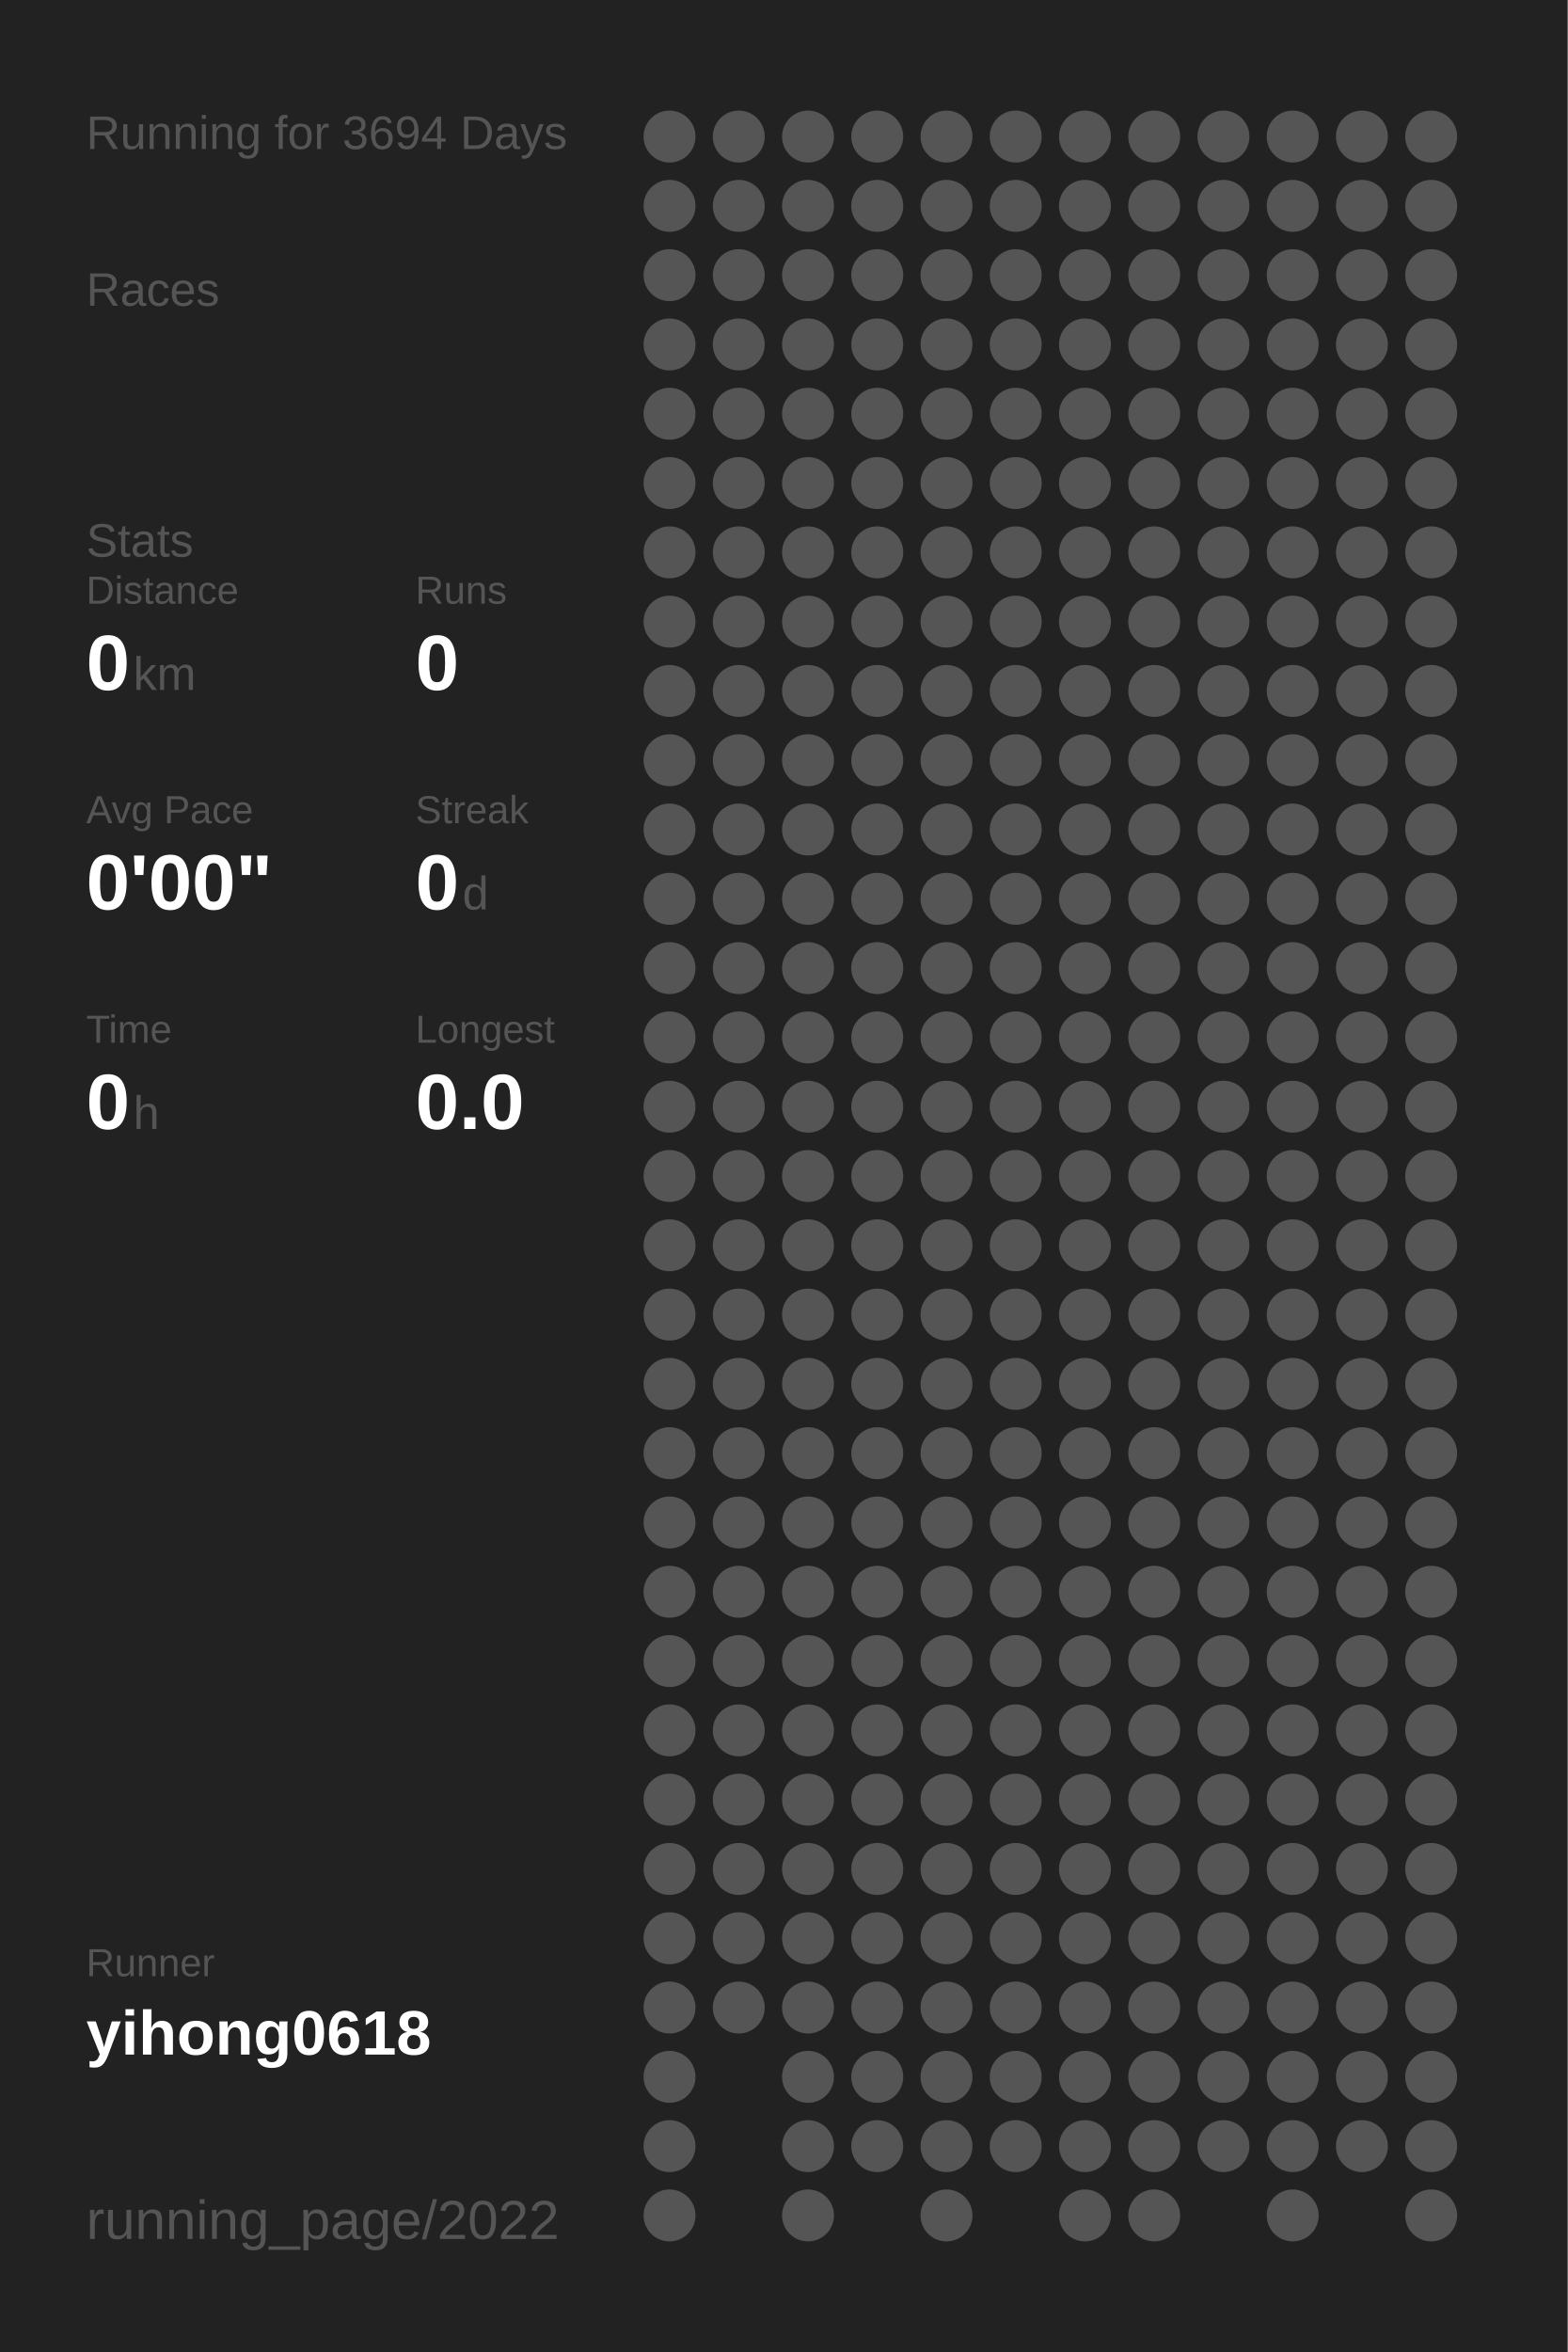
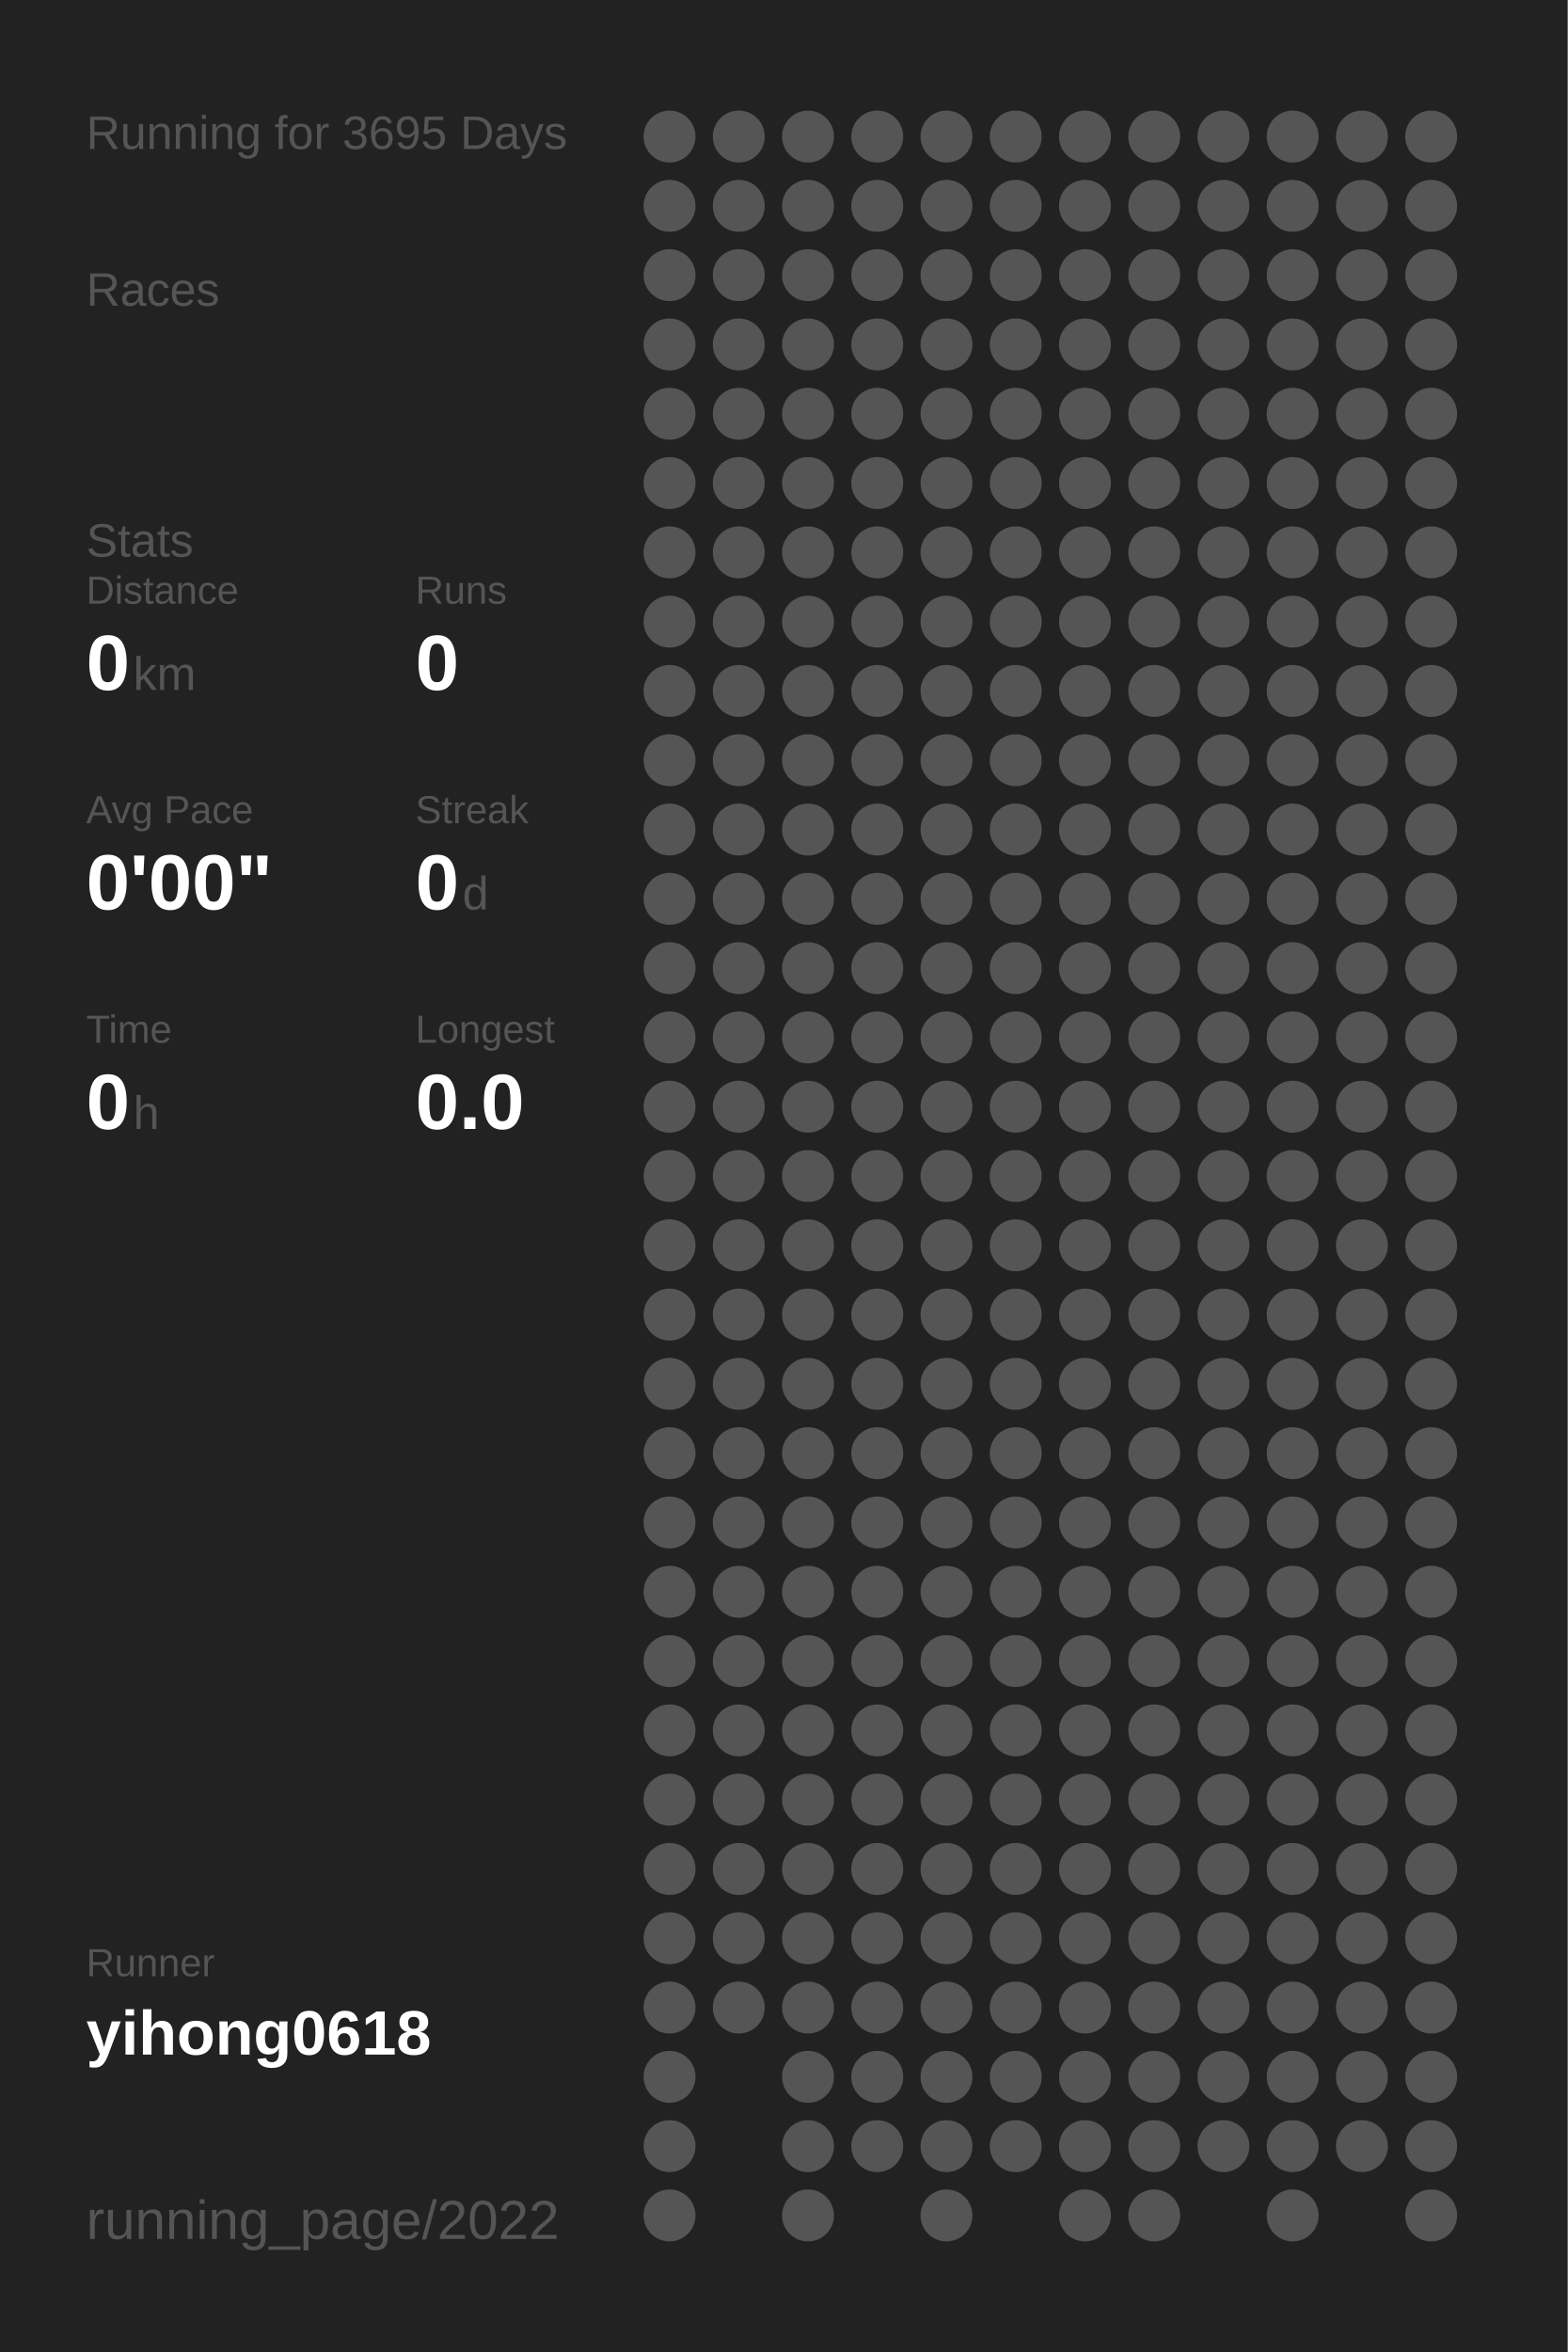
<svg xmlns="http://www.w3.org/2000/svg" baseProfile="full" height="300mm" version="1.1" viewBox="0,0,200,300" width="200mm">
  <defs />
  <rect fill="#222222" height="300" width="200" x="0" y="0" />
-   <text fill="#555555" style="font-size:6px; font-family:Arial;" x="11" y="19">Running for 3694 Days</text>
+   <text fill="#555555" style="font-size:6px; font-family:Arial;" x="11" y="19">Running for 3695 Days</text>
  <text fill="#555555" style="font-size:6px; font-family:Arial;" x="11" y="39">Races</text>
  <text fill="#555555" style="font-size:6px; font-family:Arial;" x="11" y="71">Stats</text>
  <text fill="#555555" style="font-size:5px; font-family:Arial;" x="11" y="77">Distance</text>
  <text fill="#FFFFFF" style="font-size:10px; font-family:Arial; font-weight:bold;" x="11" y="88">0</text>
  <text fill="#555555" style="font-size:6px; font-family:Arial;" x="17" y="88">km</text>
  <text fill="#555555" style="font-size:5px; font-family:Arial;" x="53" y="77">Runs</text>
  <text fill="#FFFFFF" style="font-size:10px; font-family:Arial; font-weight:bold;" x="53" y="88">0</text>
  <text fill="#555555" style="font-size:5px; font-family:Arial;" x="11" y="105">Avg Pace</text>
  <text fill="#FFFFFF" style="font-size:10px; font-family:Arial; font-weight:bold;" x="11" y="116">0'00"</text>
  <text fill="#555555" style="font-size:5px; font-family:Arial;" x="53" y="105">Streak</text>
  <text fill="#FFFFFF" style="font-size:10px; font-family:Arial; font-weight:bold;" x="53" y="116">0</text>
  <text fill="#555555" style="font-size:6px; font-family:Arial;" x="59" y="116">d</text>
  <text fill="#555555" style="font-size:5px; font-family:Arial;" x="11" y="133">Time</text>
  <text fill="#FFFFFF" style="font-size:10px; font-family:Arial; font-weight:bold;" x="11" y="144">0</text>
  <text fill="#555555" style="font-size:6px; font-family:Arial;" x="17" y="144">h</text>
  <text fill="#555555" style="font-size:5px; font-family:Arial;" x="53" y="133">Longest</text>
  <text fill="#FFFFFF" style="font-size:10px; font-family:Arial; font-weight:bold;" x="53" y="144">0.0</text>
  <text fill="#555555" style="font-size:5px; font-family:Arial;" x="11" y="252.065">Runner</text>
  <text fill="#FFFFFF" style="font-size:8px; font-family:Arial; font-weight:bold;" x="11" y="262.065">yihong0618</text>
  <text fill="#555555" style="font-size:7px; font-family:Arial;" x="11" y="285.581">running_page/2022</text>
  <circle cx="85.417" cy="17.419" fill="#555555" r="3.312" />
  <circle cx="85.417" cy="26.258" fill="#555555" r="3.312" />
  <circle cx="85.417" cy="35.097" fill="#555555" r="3.312" />
  <circle cx="85.417" cy="43.935" fill="#555555" r="3.312" />
  <circle cx="85.417" cy="52.774" fill="#555555" r="3.312" />
  <circle cx="85.417" cy="61.613" fill="#555555" r="3.312" />
  <circle cx="85.417" cy="70.452" fill="#555555" r="3.312" />
  <circle cx="85.417" cy="79.29" fill="#555555" r="3.312" />
  <circle cx="85.417" cy="88.129" fill="#555555" r="3.312" />
  <circle cx="85.417" cy="96.968" fill="#555555" r="3.312" />
  <circle cx="85.417" cy="105.806" fill="#555555" r="3.312" />
  <circle cx="85.417" cy="114.645" fill="#555555" r="3.312" />
  <circle cx="85.417" cy="123.484" fill="#555555" r="3.312" />
  <circle cx="85.417" cy="132.323" fill="#555555" r="3.312" />
  <circle cx="85.417" cy="141.161" fill="#555555" r="3.312" />
  <circle cx="85.417" cy="150" fill="#555555" r="3.312" />
  <circle cx="85.417" cy="158.839" fill="#555555" r="3.312" />
  <circle cx="85.417" cy="167.677" fill="#555555" r="3.312" />
  <circle cx="85.417" cy="176.516" fill="#555555" r="3.312" />
  <circle cx="85.417" cy="185.355" fill="#555555" r="3.312" />
  <circle cx="85.417" cy="194.194" fill="#555555" r="3.312" />
  <circle cx="85.417" cy="203.032" fill="#555555" r="3.312" />
  <circle cx="85.417" cy="211.871" fill="#555555" r="3.312" />
  <circle cx="85.417" cy="220.71" fill="#555555" r="3.312" />
  <circle cx="85.417" cy="229.548" fill="#555555" r="3.312" />
  <circle cx="85.417" cy="238.387" fill="#555555" r="3.312" />
  <circle cx="85.417" cy="247.226" fill="#555555" r="3.312" />
  <circle cx="85.417" cy="256.065" fill="#555555" r="3.312" />
  <circle cx="85.417" cy="264.903" fill="#555555" r="3.312" />
  <circle cx="85.417" cy="273.742" fill="#555555" r="3.312" />
  <circle cx="85.417" cy="282.581" fill="#555555" r="3.312" />
  <circle cx="94.25" cy="17.419" fill="#555555" r="3.312" />
  <circle cx="94.25" cy="26.258" fill="#555555" r="3.312" />
  <circle cx="94.25" cy="35.097" fill="#555555" r="3.312" />
  <circle cx="94.25" cy="43.935" fill="#555555" r="3.312" />
  <circle cx="94.25" cy="52.774" fill="#555555" r="3.312" />
  <circle cx="94.25" cy="61.613" fill="#555555" r="3.312" />
  <circle cx="94.25" cy="70.452" fill="#555555" r="3.312" />
  <circle cx="94.25" cy="79.29" fill="#555555" r="3.312" />
  <circle cx="94.25" cy="88.129" fill="#555555" r="3.312" />
  <circle cx="94.25" cy="96.968" fill="#555555" r="3.312" />
  <circle cx="94.25" cy="105.806" fill="#555555" r="3.312" />
  <circle cx="94.25" cy="114.645" fill="#555555" r="3.312" />
  <circle cx="94.25" cy="123.484" fill="#555555" r="3.312" />
  <circle cx="94.25" cy="132.323" fill="#555555" r="3.312" />
  <circle cx="94.25" cy="141.161" fill="#555555" r="3.312" />
  <circle cx="94.25" cy="150" fill="#555555" r="3.312" />
  <circle cx="94.25" cy="158.839" fill="#555555" r="3.312" />
  <circle cx="94.25" cy="167.677" fill="#555555" r="3.312" />
  <circle cx="94.25" cy="176.516" fill="#555555" r="3.312" />
  <circle cx="94.25" cy="185.355" fill="#555555" r="3.312" />
  <circle cx="94.25" cy="194.194" fill="#555555" r="3.312" />
  <circle cx="94.25" cy="203.032" fill="#555555" r="3.312" />
  <circle cx="94.25" cy="211.871" fill="#555555" r="3.312" />
  <circle cx="94.25" cy="220.71" fill="#555555" r="3.312" />
  <circle cx="94.25" cy="229.548" fill="#555555" r="3.312" />
  <circle cx="94.25" cy="238.387" fill="#555555" r="3.312" />
  <circle cx="94.25" cy="247.226" fill="#555555" r="3.312" />
  <circle cx="94.25" cy="256.065" fill="#555555" r="3.312" />
  <circle cx="103.083" cy="17.419" fill="#555555" r="3.312" />
  <circle cx="103.083" cy="26.258" fill="#555555" r="3.312" />
  <circle cx="103.083" cy="35.097" fill="#555555" r="3.312" />
  <circle cx="103.083" cy="43.935" fill="#555555" r="3.312" />
  <circle cx="103.083" cy="52.774" fill="#555555" r="3.312" />
  <circle cx="103.083" cy="61.613" fill="#555555" r="3.312" />
  <circle cx="103.083" cy="70.452" fill="#555555" r="3.312" />
  <circle cx="103.083" cy="79.29" fill="#555555" r="3.312" />
  <circle cx="103.083" cy="88.129" fill="#555555" r="3.312" />
  <circle cx="103.083" cy="96.968" fill="#555555" r="3.312" />
  <circle cx="103.083" cy="105.806" fill="#555555" r="3.312" />
  <circle cx="103.083" cy="114.645" fill="#555555" r="3.312" />
  <circle cx="103.083" cy="123.484" fill="#555555" r="3.312" />
  <circle cx="103.083" cy="132.323" fill="#555555" r="3.312" />
  <circle cx="103.083" cy="141.161" fill="#555555" r="3.312" />
  <circle cx="103.083" cy="150" fill="#555555" r="3.312" />
  <circle cx="103.083" cy="158.839" fill="#555555" r="3.312" />
  <circle cx="103.083" cy="167.677" fill="#555555" r="3.312" />
  <circle cx="103.083" cy="176.516" fill="#555555" r="3.312" />
  <circle cx="103.083" cy="185.355" fill="#555555" r="3.312" />
  <circle cx="103.083" cy="194.194" fill="#555555" r="3.312" />
  <circle cx="103.083" cy="203.032" fill="#555555" r="3.312" />
  <circle cx="103.083" cy="211.871" fill="#555555" r="3.312" />
  <circle cx="103.083" cy="220.71" fill="#555555" r="3.312" />
  <circle cx="103.083" cy="229.548" fill="#555555" r="3.312" />
  <circle cx="103.083" cy="238.387" fill="#555555" r="3.312" />
  <circle cx="103.083" cy="247.226" fill="#555555" r="3.312" />
  <circle cx="103.083" cy="256.065" fill="#555555" r="3.312" />
  <circle cx="103.083" cy="264.903" fill="#555555" r="3.312" />
  <circle cx="103.083" cy="273.742" fill="#555555" r="3.312" />
  <circle cx="103.083" cy="282.581" fill="#555555" r="3.312" />
  <circle cx="111.917" cy="17.419" fill="#555555" r="3.312" />
  <circle cx="111.917" cy="26.258" fill="#555555" r="3.312" />
  <circle cx="111.917" cy="35.097" fill="#555555" r="3.312" />
  <circle cx="111.917" cy="43.935" fill="#555555" r="3.312" />
  <circle cx="111.917" cy="52.774" fill="#555555" r="3.312" />
  <circle cx="111.917" cy="61.613" fill="#555555" r="3.312" />
  <circle cx="111.917" cy="70.452" fill="#555555" r="3.312" />
  <circle cx="111.917" cy="79.29" fill="#555555" r="3.312" />
  <circle cx="111.917" cy="88.129" fill="#555555" r="3.312" />
  <circle cx="111.917" cy="96.968" fill="#555555" r="3.312" />
  <circle cx="111.917" cy="105.806" fill="#555555" r="3.312" />
  <circle cx="111.917" cy="114.645" fill="#555555" r="3.312" />
  <circle cx="111.917" cy="123.484" fill="#555555" r="3.312" />
  <circle cx="111.917" cy="132.323" fill="#555555" r="3.312" />
  <circle cx="111.917" cy="141.161" fill="#555555" r="3.312" />
  <circle cx="111.917" cy="150" fill="#555555" r="3.312" />
  <circle cx="111.917" cy="158.839" fill="#555555" r="3.312" />
  <circle cx="111.917" cy="167.677" fill="#555555" r="3.312" />
  <circle cx="111.917" cy="176.516" fill="#555555" r="3.312" />
  <circle cx="111.917" cy="185.355" fill="#555555" r="3.312" />
  <circle cx="111.917" cy="194.194" fill="#555555" r="3.312" />
  <circle cx="111.917" cy="203.032" fill="#555555" r="3.312" />
  <circle cx="111.917" cy="211.871" fill="#555555" r="3.312" />
  <circle cx="111.917" cy="220.71" fill="#555555" r="3.312" />
  <circle cx="111.917" cy="229.548" fill="#555555" r="3.312" />
  <circle cx="111.917" cy="238.387" fill="#555555" r="3.312" />
  <circle cx="111.917" cy="247.226" fill="#555555" r="3.312" />
  <circle cx="111.917" cy="256.065" fill="#555555" r="3.312" />
  <circle cx="111.917" cy="264.903" fill="#555555" r="3.312" />
  <circle cx="111.917" cy="273.742" fill="#555555" r="3.312" />
  <circle cx="120.75" cy="17.419" fill="#555555" r="3.312" />
  <circle cx="120.75" cy="26.258" fill="#555555" r="3.312" />
  <circle cx="120.75" cy="35.097" fill="#555555" r="3.312" />
  <circle cx="120.75" cy="43.935" fill="#555555" r="3.312" />
  <circle cx="120.75" cy="52.774" fill="#555555" r="3.312" />
  <circle cx="120.75" cy="61.613" fill="#555555" r="3.312" />
  <circle cx="120.75" cy="70.452" fill="#555555" r="3.312" />
  <circle cx="120.75" cy="79.29" fill="#555555" r="3.312" />
  <circle cx="120.75" cy="88.129" fill="#555555" r="3.312" />
  <circle cx="120.75" cy="96.968" fill="#555555" r="3.312" />
  <circle cx="120.75" cy="105.806" fill="#555555" r="3.312" />
  <circle cx="120.75" cy="114.645" fill="#555555" r="3.312" />
  <circle cx="120.75" cy="123.484" fill="#555555" r="3.312" />
  <circle cx="120.75" cy="132.323" fill="#555555" r="3.312" />
  <circle cx="120.75" cy="141.161" fill="#555555" r="3.312" />
  <circle cx="120.75" cy="150" fill="#555555" r="3.312" />
  <circle cx="120.75" cy="158.839" fill="#555555" r="3.312" />
  <circle cx="120.75" cy="167.677" fill="#555555" r="3.312" />
  <circle cx="120.75" cy="176.516" fill="#555555" r="3.312" />
  <circle cx="120.75" cy="185.355" fill="#555555" r="3.312" />
  <circle cx="120.75" cy="194.194" fill="#555555" r="3.312" />
  <circle cx="120.75" cy="203.032" fill="#555555" r="3.312" />
  <circle cx="120.75" cy="211.871" fill="#555555" r="3.312" />
  <circle cx="120.75" cy="220.71" fill="#555555" r="3.312" />
  <circle cx="120.75" cy="229.548" fill="#555555" r="3.312" />
  <circle cx="120.75" cy="238.387" fill="#555555" r="3.312" />
  <circle cx="120.75" cy="247.226" fill="#555555" r="3.312" />
  <circle cx="120.75" cy="256.065" fill="#555555" r="3.312" />
  <circle cx="120.75" cy="264.903" fill="#555555" r="3.312" />
  <circle cx="120.75" cy="273.742" fill="#555555" r="3.312" />
  <circle cx="120.75" cy="282.581" fill="#555555" r="3.312" />
  <circle cx="129.583" cy="17.419" fill="#555555" r="3.312" />
  <circle cx="129.583" cy="26.258" fill="#555555" r="3.312" />
  <circle cx="129.583" cy="35.097" fill="#555555" r="3.312" />
  <circle cx="129.583" cy="43.935" fill="#555555" r="3.312" />
  <circle cx="129.583" cy="52.774" fill="#555555" r="3.312" />
  <circle cx="129.583" cy="61.613" fill="#555555" r="3.312" />
  <circle cx="129.583" cy="70.452" fill="#555555" r="3.312" />
  <circle cx="129.583" cy="79.29" fill="#555555" r="3.312" />
  <circle cx="129.583" cy="88.129" fill="#555555" r="3.312" />
  <circle cx="129.583" cy="96.968" fill="#555555" r="3.312" />
  <circle cx="129.583" cy="105.806" fill="#555555" r="3.312" />
  <circle cx="129.583" cy="114.645" fill="#555555" r="3.312" />
  <circle cx="129.583" cy="123.484" fill="#555555" r="3.312" />
  <circle cx="129.583" cy="132.323" fill="#555555" r="3.312" />
  <circle cx="129.583" cy="141.161" fill="#555555" r="3.312" />
  <circle cx="129.583" cy="150" fill="#555555" r="3.312" />
  <circle cx="129.583" cy="158.839" fill="#555555" r="3.312" />
  <circle cx="129.583" cy="167.677" fill="#555555" r="3.312" />
  <circle cx="129.583" cy="176.516" fill="#555555" r="3.312" />
  <circle cx="129.583" cy="185.355" fill="#555555" r="3.312" />
  <circle cx="129.583" cy="194.194" fill="#555555" r="3.312" />
  <circle cx="129.583" cy="203.032" fill="#555555" r="3.312" />
  <circle cx="129.583" cy="211.871" fill="#555555" r="3.312" />
  <circle cx="129.583" cy="220.71" fill="#555555" r="3.312" />
  <circle cx="129.583" cy="229.548" fill="#555555" r="3.312" />
  <circle cx="129.583" cy="238.387" fill="#555555" r="3.312" />
  <circle cx="129.583" cy="247.226" fill="#555555" r="3.312" />
  <circle cx="129.583" cy="256.065" fill="#555555" r="3.312" />
  <circle cx="129.583" cy="264.903" fill="#555555" r="3.312" />
  <circle cx="129.583" cy="273.742" fill="#555555" r="3.312" />
  <circle cx="138.417" cy="17.419" fill="#555555" r="3.312" />
  <circle cx="138.417" cy="26.258" fill="#555555" r="3.312" />
  <circle cx="138.417" cy="35.097" fill="#555555" r="3.312" />
  <circle cx="138.417" cy="43.935" fill="#555555" r="3.312" />
  <circle cx="138.417" cy="52.774" fill="#555555" r="3.312" />
  <circle cx="138.417" cy="61.613" fill="#555555" r="3.312" />
  <circle cx="138.417" cy="70.452" fill="#555555" r="3.312" />
  <circle cx="138.417" cy="79.29" fill="#555555" r="3.312" />
  <circle cx="138.417" cy="88.129" fill="#555555" r="3.312" />
  <circle cx="138.417" cy="96.968" fill="#555555" r="3.312" />
  <circle cx="138.417" cy="105.806" fill="#555555" r="3.312" />
  <circle cx="138.417" cy="114.645" fill="#555555" r="3.312" />
  <circle cx="138.417" cy="123.484" fill="#555555" r="3.312" />
  <circle cx="138.417" cy="132.323" fill="#555555" r="3.312" />
  <circle cx="138.417" cy="141.161" fill="#555555" r="3.312" />
  <circle cx="138.417" cy="150" fill="#555555" r="3.312" />
  <circle cx="138.417" cy="158.839" fill="#555555" r="3.312" />
  <circle cx="138.417" cy="167.677" fill="#555555" r="3.312" />
  <circle cx="138.417" cy="176.516" fill="#555555" r="3.312" />
  <circle cx="138.417" cy="185.355" fill="#555555" r="3.312" />
  <circle cx="138.417" cy="194.194" fill="#555555" r="3.312" />
  <circle cx="138.417" cy="203.032" fill="#555555" r="3.312" />
  <circle cx="138.417" cy="211.871" fill="#555555" r="3.312" />
  <circle cx="138.417" cy="220.71" fill="#555555" r="3.312" />
  <circle cx="138.417" cy="229.548" fill="#555555" r="3.312" />
  <circle cx="138.417" cy="238.387" fill="#555555" r="3.312" />
  <circle cx="138.417" cy="247.226" fill="#555555" r="3.312" />
  <circle cx="138.417" cy="256.065" fill="#555555" r="3.312" />
  <circle cx="138.417" cy="264.903" fill="#555555" r="3.312" />
  <circle cx="138.417" cy="273.742" fill="#555555" r="3.312" />
  <circle cx="138.417" cy="282.581" fill="#555555" r="3.312" />
  <circle cx="147.25" cy="17.419" fill="#555555" r="3.312" />
  <circle cx="147.25" cy="26.258" fill="#555555" r="3.312" />
  <circle cx="147.25" cy="35.097" fill="#555555" r="3.312" />
  <circle cx="147.25" cy="43.935" fill="#555555" r="3.312" />
  <circle cx="147.25" cy="52.774" fill="#555555" r="3.312" />
  <circle cx="147.25" cy="61.613" fill="#555555" r="3.312" />
  <circle cx="147.25" cy="70.452" fill="#555555" r="3.312" />
  <circle cx="147.25" cy="79.29" fill="#555555" r="3.312" />
  <circle cx="147.25" cy="88.129" fill="#555555" r="3.312" />
  <circle cx="147.25" cy="96.968" fill="#555555" r="3.312" />
  <circle cx="147.25" cy="105.806" fill="#555555" r="3.312" />
  <circle cx="147.25" cy="114.645" fill="#555555" r="3.312" />
  <circle cx="147.25" cy="123.484" fill="#555555" r="3.312" />
  <circle cx="147.25" cy="132.323" fill="#555555" r="3.312" />
  <circle cx="147.25" cy="141.161" fill="#555555" r="3.312" />
  <circle cx="147.25" cy="150" fill="#555555" r="3.312" />
  <circle cx="147.25" cy="158.839" fill="#555555" r="3.312" />
  <circle cx="147.25" cy="167.677" fill="#555555" r="3.312" />
  <circle cx="147.25" cy="176.516" fill="#555555" r="3.312" />
  <circle cx="147.25" cy="185.355" fill="#555555" r="3.312" />
  <circle cx="147.25" cy="194.194" fill="#555555" r="3.312" />
  <circle cx="147.25" cy="203.032" fill="#555555" r="3.312" />
  <circle cx="147.25" cy="211.871" fill="#555555" r="3.312" />
  <circle cx="147.25" cy="220.71" fill="#555555" r="3.312" />
  <circle cx="147.25" cy="229.548" fill="#555555" r="3.312" />
  <circle cx="147.25" cy="238.387" fill="#555555" r="3.312" />
  <circle cx="147.25" cy="247.226" fill="#555555" r="3.312" />
  <circle cx="147.25" cy="256.065" fill="#555555" r="3.312" />
  <circle cx="147.25" cy="264.903" fill="#555555" r="3.312" />
  <circle cx="147.25" cy="273.742" fill="#555555" r="3.312" />
  <circle cx="147.25" cy="282.581" fill="#555555" r="3.312" />
  <circle cx="156.083" cy="17.419" fill="#555555" r="3.312" />
  <circle cx="156.083" cy="26.258" fill="#555555" r="3.312" />
  <circle cx="156.083" cy="35.097" fill="#555555" r="3.312" />
  <circle cx="156.083" cy="43.935" fill="#555555" r="3.312" />
  <circle cx="156.083" cy="52.774" fill="#555555" r="3.312" />
  <circle cx="156.083" cy="61.613" fill="#555555" r="3.312" />
  <circle cx="156.083" cy="70.452" fill="#555555" r="3.312" />
  <circle cx="156.083" cy="79.29" fill="#555555" r="3.312" />
  <circle cx="156.083" cy="88.129" fill="#555555" r="3.312" />
  <circle cx="156.083" cy="96.968" fill="#555555" r="3.312" />
  <circle cx="156.083" cy="105.806" fill="#555555" r="3.312" />
  <circle cx="156.083" cy="114.645" fill="#555555" r="3.312" />
  <circle cx="156.083" cy="123.484" fill="#555555" r="3.312" />
  <circle cx="156.083" cy="132.323" fill="#555555" r="3.312" />
  <circle cx="156.083" cy="141.161" fill="#555555" r="3.312" />
  <circle cx="156.083" cy="150" fill="#555555" r="3.312" />
  <circle cx="156.083" cy="158.839" fill="#555555" r="3.312" />
  <circle cx="156.083" cy="167.677" fill="#555555" r="3.312" />
  <circle cx="156.083" cy="176.516" fill="#555555" r="3.312" />
  <circle cx="156.083" cy="185.355" fill="#555555" r="3.312" />
  <circle cx="156.083" cy="194.194" fill="#555555" r="3.312" />
  <circle cx="156.083" cy="203.032" fill="#555555" r="3.312" />
  <circle cx="156.083" cy="211.871" fill="#555555" r="3.312" />
  <circle cx="156.083" cy="220.71" fill="#555555" r="3.312" />
  <circle cx="156.083" cy="229.548" fill="#555555" r="3.312" />
  <circle cx="156.083" cy="238.387" fill="#555555" r="3.312" />
  <circle cx="156.083" cy="247.226" fill="#555555" r="3.312" />
  <circle cx="156.083" cy="256.065" fill="#555555" r="3.312" />
  <circle cx="156.083" cy="264.903" fill="#555555" r="3.312" />
  <circle cx="156.083" cy="273.742" fill="#555555" r="3.312" />
  <circle cx="164.917" cy="17.419" fill="#555555" r="3.312" />
  <circle cx="164.917" cy="26.258" fill="#555555" r="3.312" />
  <circle cx="164.917" cy="35.097" fill="#555555" r="3.312" />
  <circle cx="164.917" cy="43.935" fill="#555555" r="3.312" />
  <circle cx="164.917" cy="52.774" fill="#555555" r="3.312" />
  <circle cx="164.917" cy="61.613" fill="#555555" r="3.312" />
  <circle cx="164.917" cy="70.452" fill="#555555" r="3.312" />
  <circle cx="164.917" cy="79.29" fill="#555555" r="3.312" />
  <circle cx="164.917" cy="88.129" fill="#555555" r="3.312" />
  <circle cx="164.917" cy="96.968" fill="#555555" r="3.312" />
  <circle cx="164.917" cy="105.806" fill="#555555" r="3.312" />
  <circle cx="164.917" cy="114.645" fill="#555555" r="3.312" />
  <circle cx="164.917" cy="123.484" fill="#555555" r="3.312" />
  <circle cx="164.917" cy="132.323" fill="#555555" r="3.312" />
  <circle cx="164.917" cy="141.161" fill="#555555" r="3.312" />
  <circle cx="164.917" cy="150" fill="#555555" r="3.312" />
  <circle cx="164.917" cy="158.839" fill="#555555" r="3.312" />
  <circle cx="164.917" cy="167.677" fill="#555555" r="3.312" />
  <circle cx="164.917" cy="176.516" fill="#555555" r="3.312" />
  <circle cx="164.917" cy="185.355" fill="#555555" r="3.312" />
  <circle cx="164.917" cy="194.194" fill="#555555" r="3.312" />
  <circle cx="164.917" cy="203.032" fill="#555555" r="3.312" />
  <circle cx="164.917" cy="211.871" fill="#555555" r="3.312" />
  <circle cx="164.917" cy="220.71" fill="#555555" r="3.312" />
  <circle cx="164.917" cy="229.548" fill="#555555" r="3.312" />
  <circle cx="164.917" cy="238.387" fill="#555555" r="3.312" />
  <circle cx="164.917" cy="247.226" fill="#555555" r="3.312" />
  <circle cx="164.917" cy="256.065" fill="#555555" r="3.312" />
  <circle cx="164.917" cy="264.903" fill="#555555" r="3.312" />
  <circle cx="164.917" cy="273.742" fill="#555555" r="3.312" />
  <circle cx="164.917" cy="282.581" fill="#555555" r="3.312" />
  <circle cx="173.75" cy="17.419" fill="#555555" r="3.312" />
  <circle cx="173.75" cy="26.258" fill="#555555" r="3.312" />
  <circle cx="173.75" cy="35.097" fill="#555555" r="3.312" />
  <circle cx="173.75" cy="43.935" fill="#555555" r="3.312" />
  <circle cx="173.75" cy="52.774" fill="#555555" r="3.312" />
  <circle cx="173.75" cy="61.613" fill="#555555" r="3.312" />
  <circle cx="173.75" cy="70.452" fill="#555555" r="3.312" />
  <circle cx="173.75" cy="79.29" fill="#555555" r="3.312" />
  <circle cx="173.75" cy="88.129" fill="#555555" r="3.312" />
  <circle cx="173.75" cy="96.968" fill="#555555" r="3.312" />
  <circle cx="173.75" cy="105.806" fill="#555555" r="3.312" />
  <circle cx="173.75" cy="114.645" fill="#555555" r="3.312" />
  <circle cx="173.75" cy="123.484" fill="#555555" r="3.312" />
  <circle cx="173.75" cy="132.323" fill="#555555" r="3.312" />
  <circle cx="173.75" cy="141.161" fill="#555555" r="3.312" />
  <circle cx="173.75" cy="150" fill="#555555" r="3.312" />
  <circle cx="173.75" cy="158.839" fill="#555555" r="3.312" />
  <circle cx="173.75" cy="167.677" fill="#555555" r="3.312" />
  <circle cx="173.75" cy="176.516" fill="#555555" r="3.312" />
  <circle cx="173.75" cy="185.355" fill="#555555" r="3.312" />
  <circle cx="173.75" cy="194.194" fill="#555555" r="3.312" />
  <circle cx="173.75" cy="203.032" fill="#555555" r="3.312" />
  <circle cx="173.75" cy="211.871" fill="#555555" r="3.312" />
  <circle cx="173.75" cy="220.71" fill="#555555" r="3.312" />
  <circle cx="173.75" cy="229.548" fill="#555555" r="3.312" />
  <circle cx="173.75" cy="238.387" fill="#555555" r="3.312" />
  <circle cx="173.75" cy="247.226" fill="#555555" r="3.312" />
  <circle cx="173.75" cy="256.065" fill="#555555" r="3.312" />
  <circle cx="173.75" cy="264.903" fill="#555555" r="3.312" />
  <circle cx="173.75" cy="273.742" fill="#555555" r="3.312" />
  <circle cx="182.583" cy="17.419" fill="#555555" r="3.312" />
  <circle cx="182.583" cy="26.258" fill="#555555" r="3.312" />
  <circle cx="182.583" cy="35.097" fill="#555555" r="3.312" />
  <circle cx="182.583" cy="43.935" fill="#555555" r="3.312" />
  <circle cx="182.583" cy="52.774" fill="#555555" r="3.312" />
  <circle cx="182.583" cy="61.613" fill="#555555" r="3.312" />
  <circle cx="182.583" cy="70.452" fill="#555555" r="3.312" />
  <circle cx="182.583" cy="79.29" fill="#555555" r="3.312" />
  <circle cx="182.583" cy="88.129" fill="#555555" r="3.312" />
  <circle cx="182.583" cy="96.968" fill="#555555" r="3.312" />
  <circle cx="182.583" cy="105.806" fill="#555555" r="3.312" />
  <circle cx="182.583" cy="114.645" fill="#555555" r="3.312" />
  <circle cx="182.583" cy="123.484" fill="#555555" r="3.312" />
  <circle cx="182.583" cy="132.323" fill="#555555" r="3.312" />
  <circle cx="182.583" cy="141.161" fill="#555555" r="3.312" />
  <circle cx="182.583" cy="150" fill="#555555" r="3.312" />
  <circle cx="182.583" cy="158.839" fill="#555555" r="3.312" />
  <circle cx="182.583" cy="167.677" fill="#555555" r="3.312" />
  <circle cx="182.583" cy="176.516" fill="#555555" r="3.312" />
  <circle cx="182.583" cy="185.355" fill="#555555" r="3.312" />
  <circle cx="182.583" cy="194.194" fill="#555555" r="3.312" />
  <circle cx="182.583" cy="203.032" fill="#555555" r="3.312" />
  <circle cx="182.583" cy="211.871" fill="#555555" r="3.312" />
  <circle cx="182.583" cy="220.71" fill="#555555" r="3.312" />
  <circle cx="182.583" cy="229.548" fill="#555555" r="3.312" />
  <circle cx="182.583" cy="238.387" fill="#555555" r="3.312" />
  <circle cx="182.583" cy="247.226" fill="#555555" r="3.312" />
  <circle cx="182.583" cy="256.065" fill="#555555" r="3.312" />
  <circle cx="182.583" cy="264.903" fill="#555555" r="3.312" />
  <circle cx="182.583" cy="273.742" fill="#555555" r="3.312" />
  <circle cx="182.583" cy="282.581" fill="#555555" r="3.312" />
</svg>
